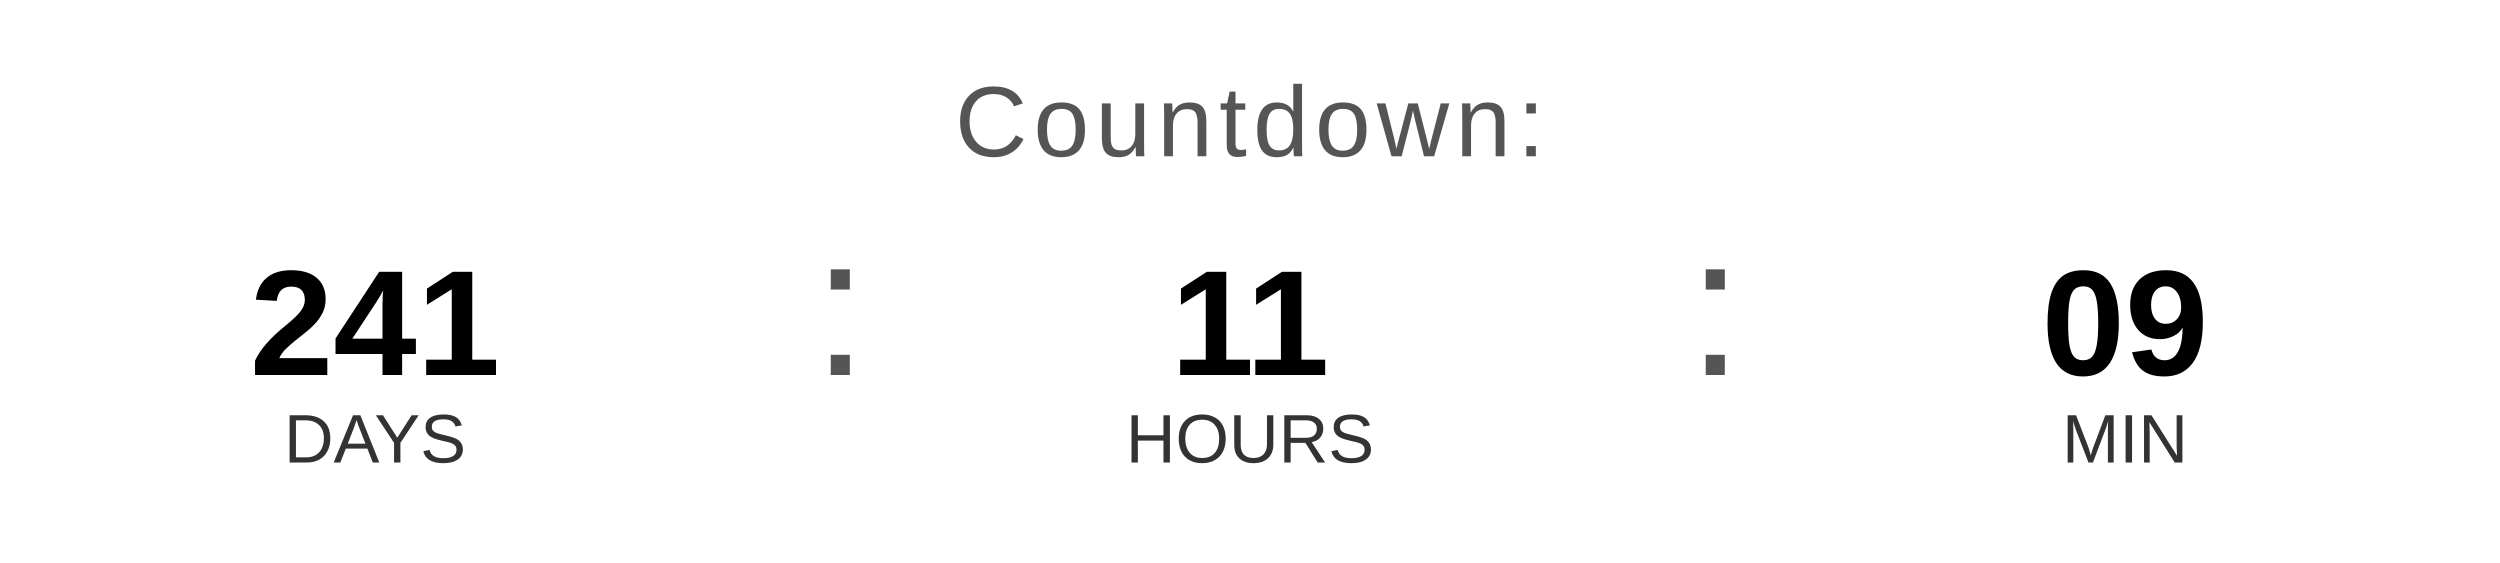
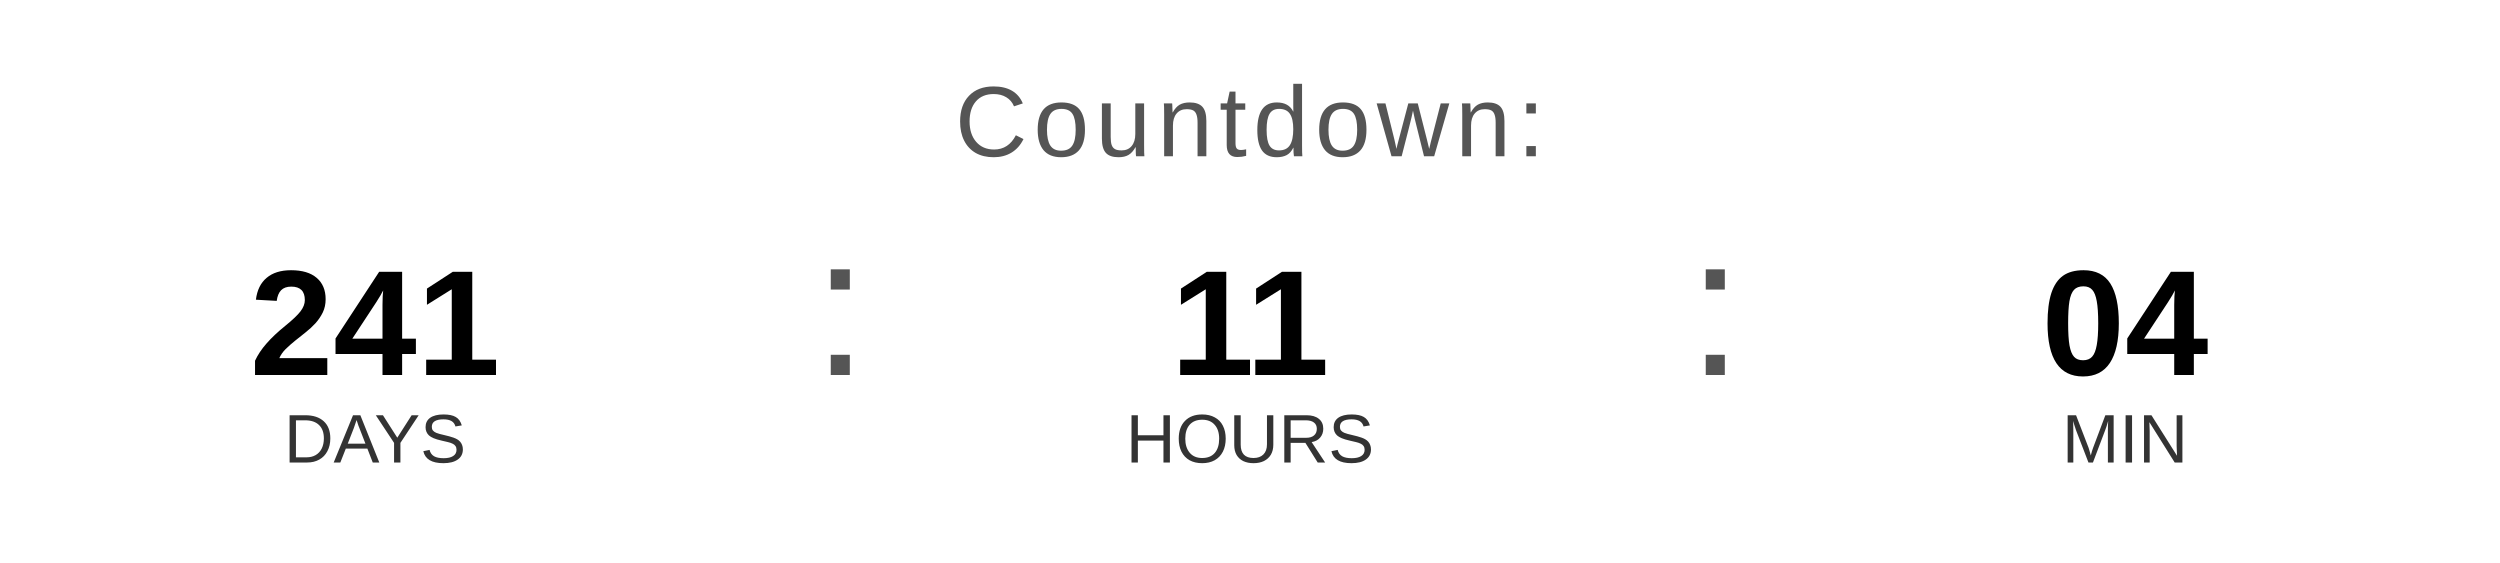
<svg xmlns="http://www.w3.org/2000/svg" width="400" height="90" viewBox="0 0 400 90">
  <text x="200" y="25" font-family="Arial, Helvetica, sans-serif" font-size="16" fill="#555555" text-anchor="middle" letter-spacing="1">
    Countdown:
  </text>
  <text x="60" y="60" font-family="Arial, Helvetica, sans-serif" font-size="24" font-weight="bold" fill="#000000" text-anchor="middle">241</text>
  <text x="60" y="74" font-family="Arial, Helvetica, sans-serif" font-size="11" fill="#333333" text-anchor="middle">DAYS</text>
  <text x="130" y="60" font-family="Arial, sans-serif" font-size="32" fill="#555555">:</text>
  <text x="200" y="60" font-family="Arial, Helvetica, sans-serif" font-size="24" font-weight="bold" fill="#000000" text-anchor="middle">11</text>
  <text x="200" y="74" font-family="Arial, Helvetica, sans-serif" font-size="11" fill="#333333" text-anchor="middle">HOURS</text>
  <text x="270" y="60" font-family="Arial, sans-serif" font-size="32" fill="#555555">:</text>
-   <text x="340" y="60" font-family="Arial, Helvetica, sans-serif" font-size="24" font-weight="bold" fill="#000000" text-anchor="middle">09</text>
+   <text x="340" y="60" font-family="Arial, Helvetica, sans-serif" font-size="24" font-weight="bold" fill="#000000" text-anchor="middle">04</text>
  <text x="340" y="74" font-family="Arial, Helvetica, sans-serif" font-size="11" fill="#333333" text-anchor="middle">MIN</text>
</svg>
